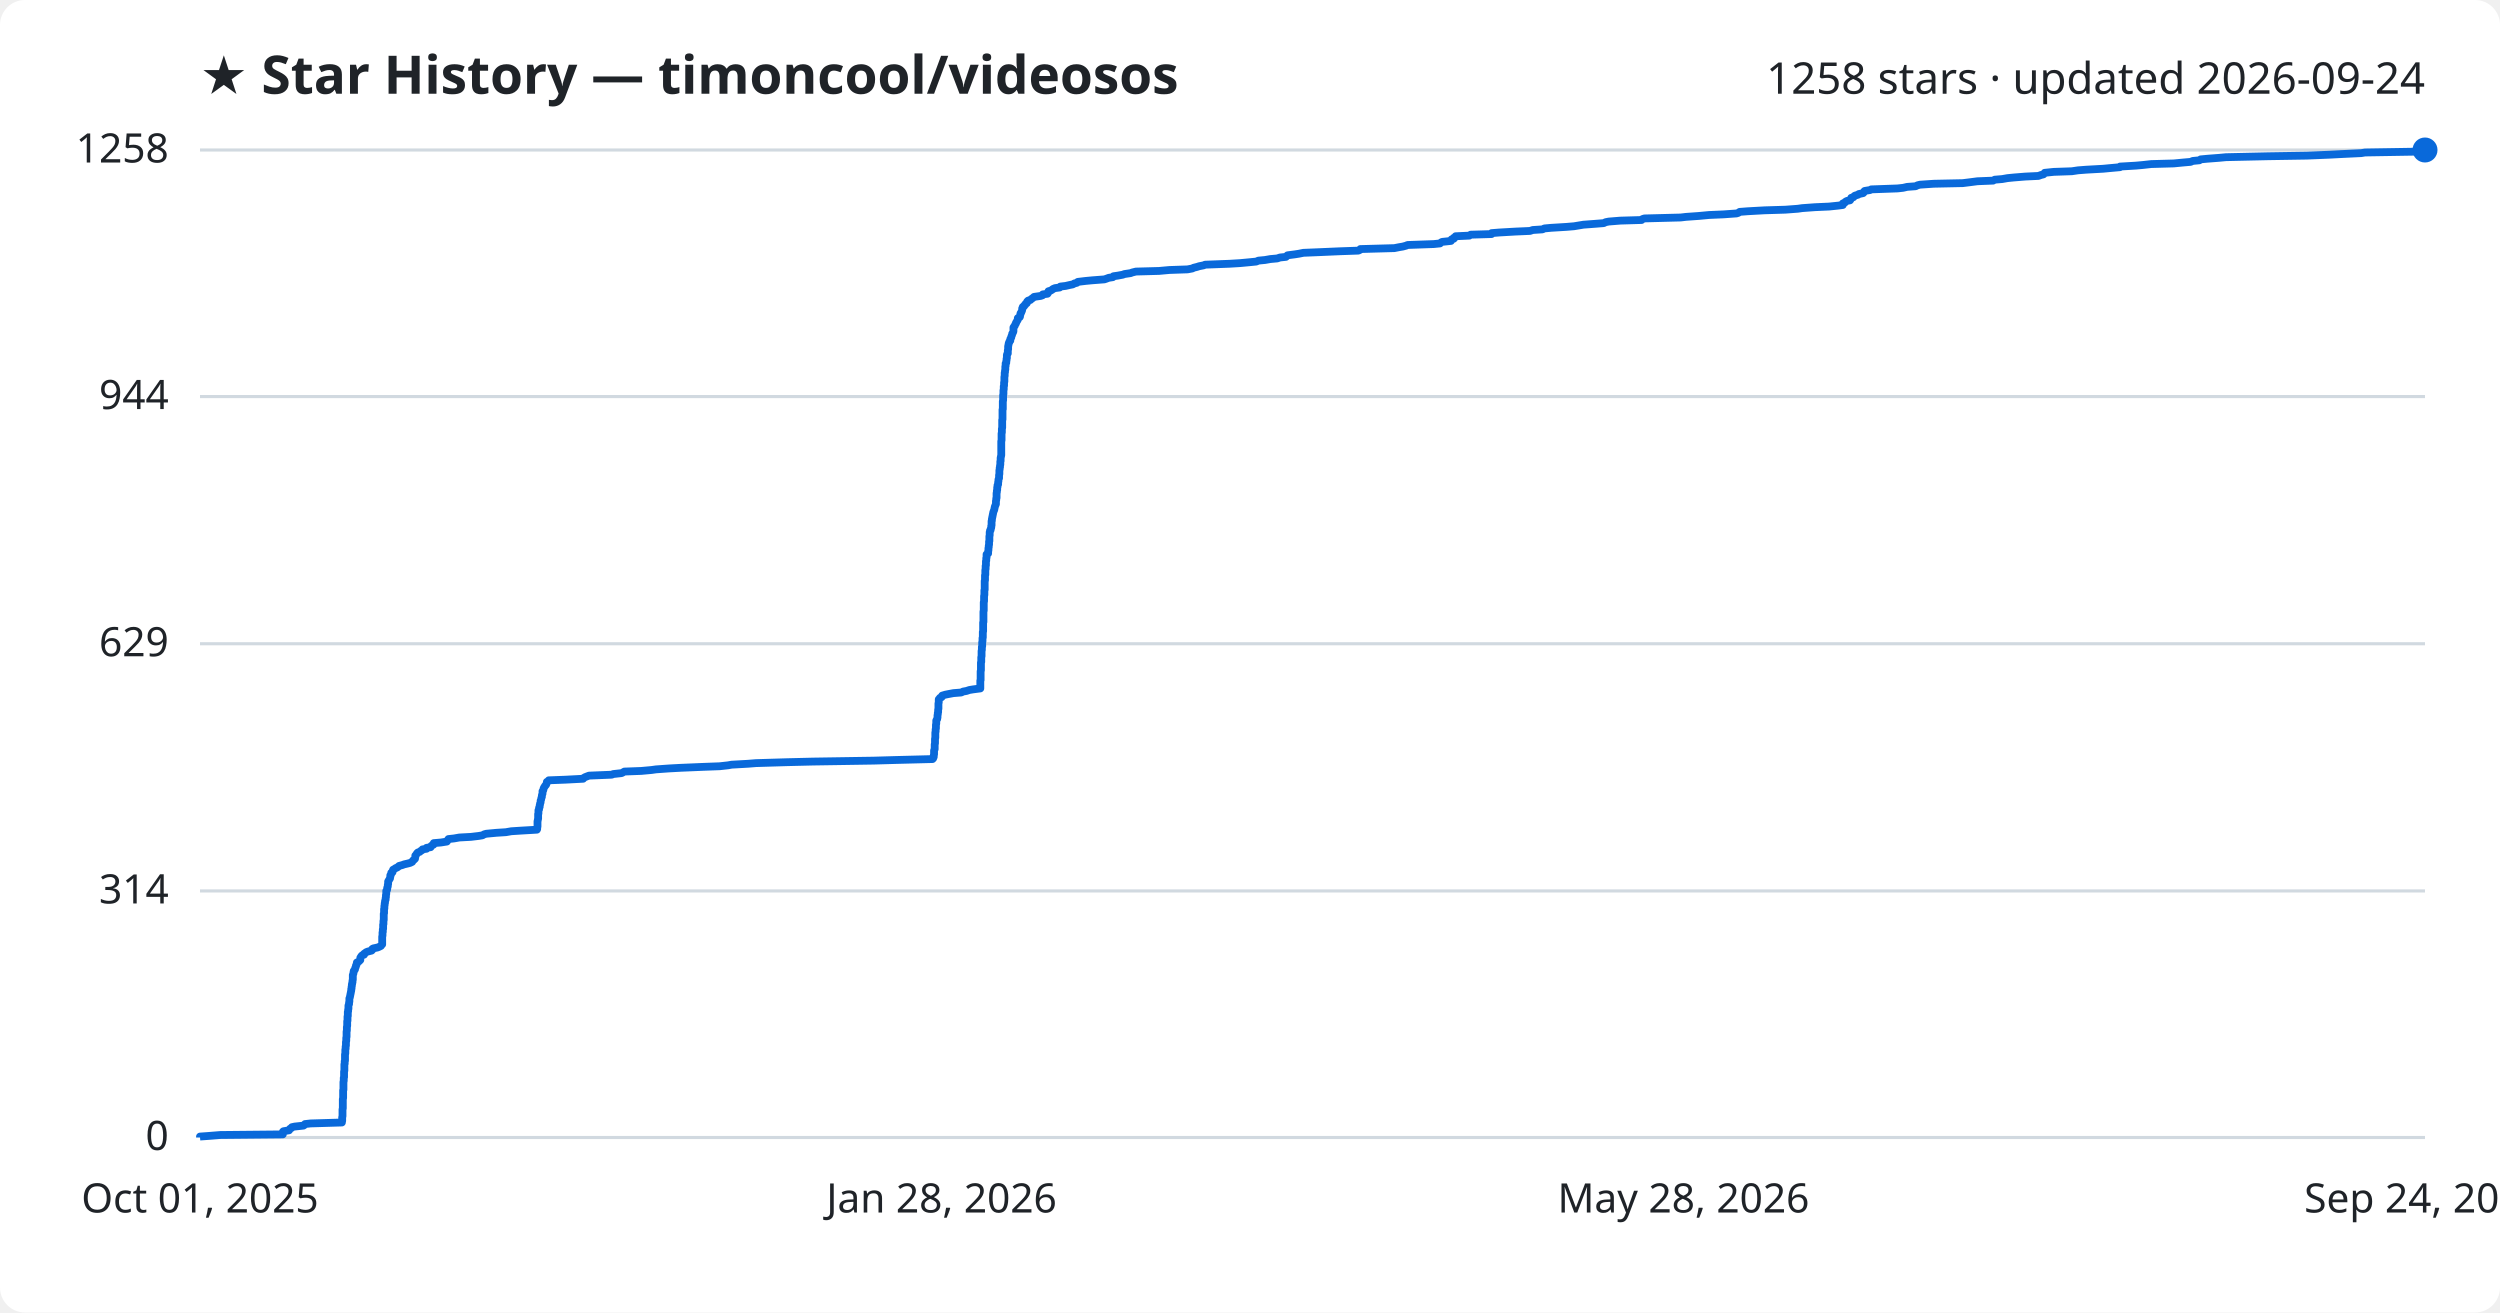
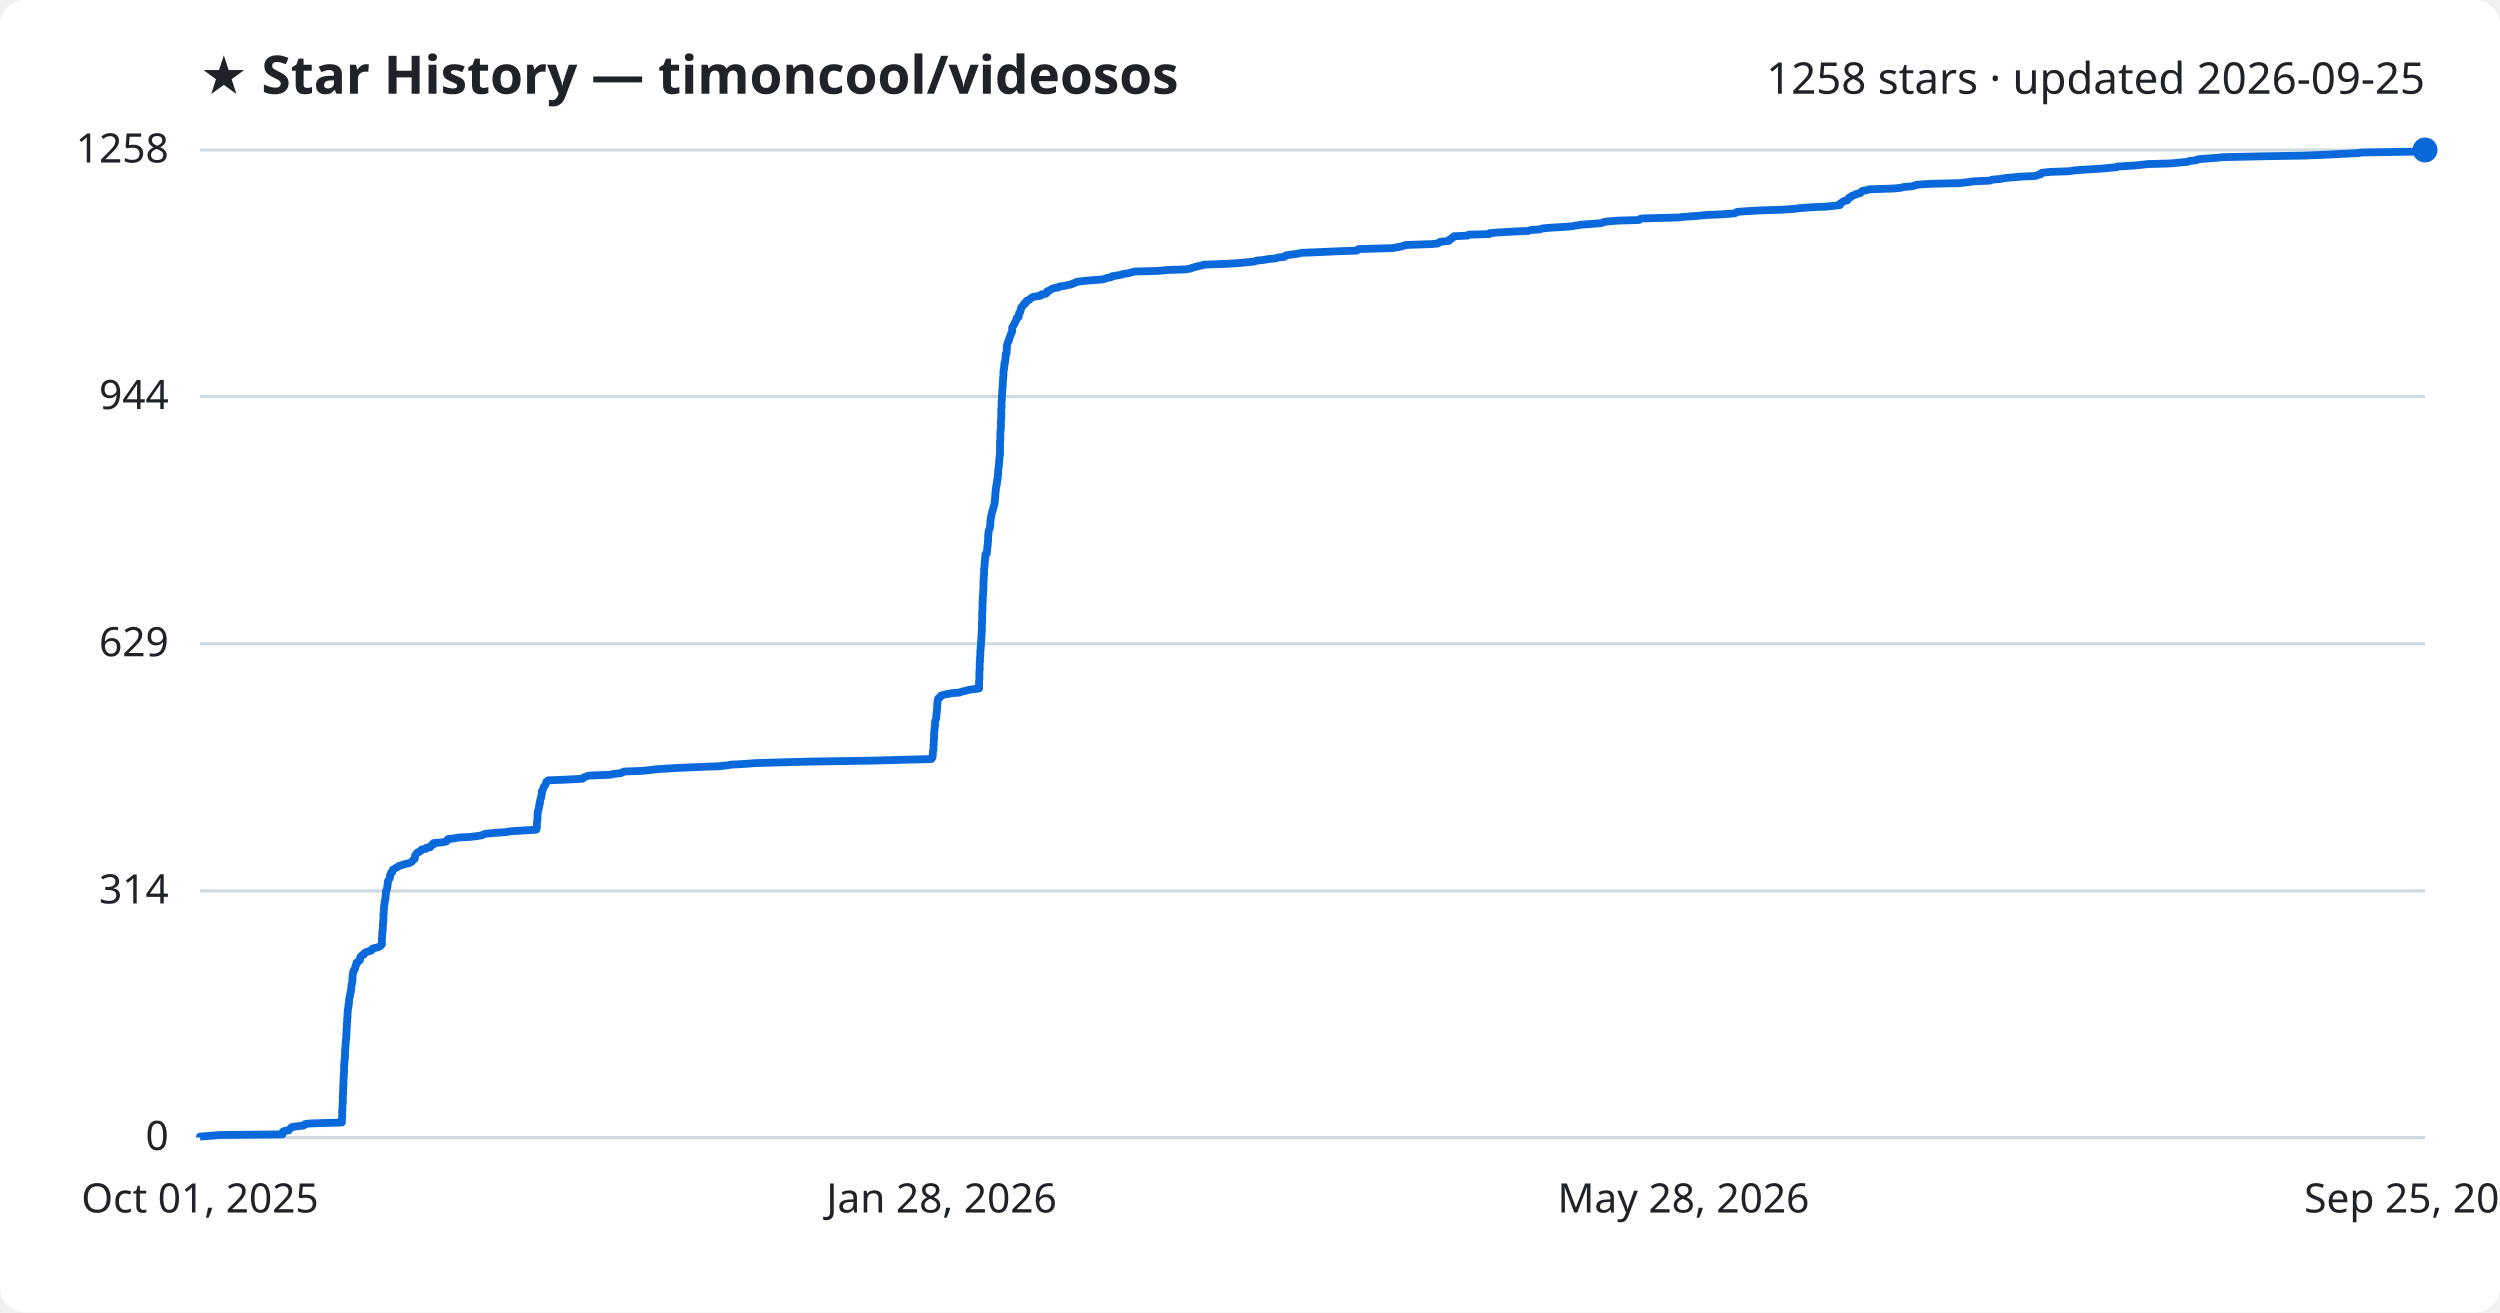
<svg xmlns="http://www.w3.org/2000/svg" viewBox="0 0 800 420" font-family="Segoe UI, sans-serif">
  <rect width="800" height="420" fill="#ffffff" rx="8" />
  <text x="64" y="30" fill="#1f2328" font-size="17" font-weight="700">★ Star History — timoncool/videosos</text>
-   <text x="776" y="30" fill="#1f2328" font-size="14" text-anchor="end">1258 stars · updated 2026-09-24</text>
+   <text x="776" y="30" fill="#1f2328" font-size="14" text-anchor="end">1258 stars · updated 2026-09-25</text>
  <line x1="64" y1="364.0" x2="776" y2="364.0" stroke="#d1d9e0" stroke-width="1" />
  <text x="54" y="368.0" fill="#1f2328" font-size="13" text-anchor="end">0</text>
  <line x1="64" y1="285.1" x2="776" y2="285.1" stroke="#d1d9e0" stroke-width="1" />
  <text x="54" y="289.1" fill="#1f2328" font-size="13" text-anchor="end">314</text>
  <line x1="64" y1="206.0" x2="776" y2="206.0" stroke="#d1d9e0" stroke-width="1" />
  <text x="54" y="210.0" fill="#1f2328" font-size="13" text-anchor="end">629</text>
  <line x1="64" y1="126.9" x2="776" y2="126.9" stroke="#d1d9e0" stroke-width="1" />
  <text x="54" y="130.9" fill="#1f2328" font-size="13" text-anchor="end">944</text>
  <line x1="64" y1="48.0" x2="776" y2="48.0" stroke="#d1d9e0" stroke-width="1" />
  <text x="54" y="52.0" fill="#1f2328" font-size="13" text-anchor="end">1258</text>
-   <path d="M64.0,364.0 L64.0,363.7 L66.8,363.5 L70.5,363.2 L90.5,363.0 L90.5,362.7 L90.5,362.5 L90.5,362.2 L90.7,362.0 L92.5,361.7 L92.6,361.5 L92.8,361.2 L93.2,361.0 L93.4,360.7 L94.3,360.5 L97.1,360.2 L97.4,360.0 L97.6,359.7 L99.4,359.5 L109.4,359.2 L109.4,359.0 L109.5,358.7 L109.5,358.5 L109.5,358.2 L109.5,358.0 L109.5,357.7 L109.5,357.5 L109.6,357.2 L109.6,357.0 L109.6,356.7 L109.6,356.5 L109.6,356.2 L109.6,356.0 L109.6,355.7 L109.6,355.5 L109.6,355.2 L109.6,355.0 L109.7,354.7 L109.7,354.5 L109.7,354.2 L109.7,354.0 L109.7,353.7 L109.7,353.4 L109.7,353.2 L109.7,352.9 L109.7,352.7 L109.7,352.4 L109.7,352.2 L109.7,351.9 L109.7,351.7 L109.8,351.4 L109.8,351.2 L109.8,350.9 L109.8,350.7 L109.8,350.4 L109.8,350.2 L109.8,349.9 L109.8,349.7 L109.8,349.4 L109.8,349.2 L109.8,348.9 L109.9,348.7 L109.9,348.4 L109.9,348.2 L109.9,347.9 L109.9,347.7 L109.9,347.4 L109.9,347.2 L109.9,346.9 L109.9,346.7 L109.9,346.4 L109.9,346.2 L110.0,345.9 L110.0,345.7 L110.0,345.4 L110.0,345.2 L110.0,344.9 L110.1,344.7 L110.1,344.4 L110.1,344.2 L110.1,343.9 L110.1,343.7 L110.1,343.4 L110.1,343.2 L110.1,342.9 L110.2,342.6 L110.2,342.4 L110.2,342.1 L110.2,341.9 L110.2,341.6 L110.2,341.4 L110.2,341.1 L110.2,340.9 L110.2,340.6 L110.3,340.4 L110.3,340.1 L110.3,339.9 L110.3,339.6 L110.4,339.4 L110.4,339.1 L110.4,338.9 L110.4,338.6 L110.4,338.4 L110.4,338.1 L110.4,337.9 L110.4,337.6 L110.4,337.4 L110.5,337.1 L110.5,336.9 L110.5,336.6 L110.5,336.4 L110.5,336.1 L110.5,335.9 L110.6,335.6 L110.6,335.4 L110.6,335.1 L110.6,334.9 L110.7,334.6 L110.7,334.4 L110.7,334.1 L110.7,333.9 L110.7,333.6 L110.7,333.4 L110.8,333.1 L110.8,332.9 L110.8,332.6 L110.8,332.3 L110.8,332.1 L110.9,331.8 L110.9,331.6 L110.9,331.3 L110.9,331.1 L110.9,330.8 L110.9,330.6 L110.9,330.3 L110.9,330.1 L111.0,329.8 L111.0,329.6 L111.0,329.3 L111.0,329.1 L111.0,328.8 L111.0,328.6 L111.1,328.3 L111.1,328.1 L111.1,327.8 L111.1,327.6 L111.1,327.3 L111.1,327.1 L111.1,326.8 L111.2,326.6 L111.2,326.3 L111.2,326.1 L111.2,325.8 L111.2,325.6 L111.2,325.3 L111.3,325.1 L111.3,324.8 L111.3,324.6 L111.3,324.3 L111.3,324.1 L111.3,323.8 L111.4,323.6 L111.4,323.3 L111.4,323.1 L111.5,322.8 L111.5,322.6 L111.5,322.3 L111.5,322.1 L111.5,321.8 L111.6,321.5 L111.7,321.3 L111.7,321.0 L111.7,320.8 L111.8,320.5 L111.8,320.3 L111.8,320.0 L111.8,319.8 L111.8,319.5 L111.9,319.3 L112.0,319.0 L112.0,318.8 L112.1,318.5 L112.1,318.3 L112.2,318.0 L112.2,317.8 L112.3,317.5 L112.3,317.3 L112.4,317.0 L112.4,316.8 L112.4,316.5 L112.5,316.3 L112.5,316.0 L112.5,315.8 L112.6,315.5 L112.6,315.3 L112.6,315.0 L112.7,314.8 L112.7,314.5 L112.8,314.3 L112.8,314.0 L112.8,313.8 L112.9,313.5 L112.9,313.3 L112.9,313.0 L112.9,312.8 L112.9,312.5 L112.9,312.3 L112.9,312.0 L113.0,311.8 L113.1,311.5 L113.1,311.2 L113.2,311.0 L113.2,310.7 L113.4,310.5 L113.6,310.2 L113.6,310.0 L113.7,309.7 L113.8,309.5 L113.9,309.2 L113.9,309.0 L114.1,308.7 L114.1,308.5 L114.2,308.2 L114.2,308.0 L114.8,307.7 L115.0,307.5 L115.3,307.2 L115.3,307.0 L115.3,306.7 L115.3,306.5 L115.5,306.2 L115.6,306.0 L115.9,305.7 L116.5,305.5 L116.5,305.2 L116.8,305.0 L117.2,304.7 L117.7,304.5 L118.9,304.2 L119.1,304.0 L119.1,303.7 L119.4,303.5 L120.8,303.2 L121.3,303.0 L121.9,302.7 L122.0,302.5 L122.3,302.2 L122.3,302.0 L122.3,301.7 L122.3,301.5 L122.3,301.2 L122.3,301.0 L122.3,300.7 L122.3,300.4 L122.3,300.2 L122.3,299.9 L122.3,299.7 L122.4,299.4 L122.4,299.2 L122.4,298.9 L122.4,298.7 L122.4,298.4 L122.5,298.2 L122.5,297.9 L122.5,297.7 L122.5,297.4 L122.6,297.2 L122.6,296.9 L122.6,296.7 L122.6,296.4 L122.6,296.2 L122.6,295.9 L122.7,295.7 L122.7,295.4 L122.7,295.2 L122.7,294.9 L122.7,294.7 L122.8,294.4 L122.8,294.2 L122.8,293.9 L122.8,293.7 L122.8,293.4 L122.8,293.2 L122.8,292.9 L122.8,292.7 L122.8,292.4 L122.9,292.2 L122.9,291.9 L122.9,291.7 L122.9,291.4 L122.9,291.2 L122.9,290.9 L123.0,290.7 L123.0,290.4 L123.0,290.1 L123.0,289.9 L123.1,289.6 L123.1,289.4 L123.1,289.1 L123.2,288.9 L123.2,288.6 L123.2,288.4 L123.3,288.1 L123.4,287.9 L123.4,287.6 L123.4,287.4 L123.5,287.1 L123.5,286.9 L123.5,286.6 L123.5,286.4 L123.6,286.1 L123.6,285.9 L123.6,285.6 L123.6,285.4 L123.6,285.1 L123.8,284.9 L123.9,284.6 L123.9,284.4 L123.9,284.1 L124.0,283.9 L124.1,283.6 L124.1,283.4 L124.1,283.1 L124.2,282.9 L124.2,282.6 L124.2,282.4 L124.2,282.1 L124.3,281.9 L124.5,281.6 L124.6,281.4 L124.8,281.1 L124.8,280.9 L124.9,280.6 L124.9,280.4 L124.9,280.1 L125.1,279.9 L125.2,279.6 L125.2,279.3 L125.6,279.1 L125.6,278.8 L125.7,278.6 L125.8,278.3 L126.2,278.1 L126.6,277.8 L127.1,277.6 L127.5,277.3 L127.7,277.1 L128.8,276.8 L129.3,276.6 L130.6,276.3 L131.3,276.1 L131.9,275.8 L132.0,275.6 L132.2,275.3 L132.5,275.1 L132.8,274.8 L132.8,274.6 L132.9,274.3 L132.9,274.1 L132.9,273.8 L133.1,273.6 L133.3,273.3 L133.4,273.1 L133.7,272.8 L134.3,272.6 L134.6,272.3 L135.0,272.1 L135.2,271.8 L136.5,271.6 L136.5,271.3 L137.8,271.1 L137.9,270.8 L138.1,270.6 L138.7,270.3 L138.8,270.1 L138.8,269.8 L141.1,269.6 L143.0,269.3 L143.2,269.0 L143.3,268.8 L143.5,268.5 L145.3,268.3 L147.0,268.0 L150.7,267.8 L153.2,267.5 L154.4,267.3 L154.9,267.0 L155.6,266.8 L158.8,266.5 L161.9,266.3 L163.6,266.0 L166.7,265.8 L171.8,265.5 L171.9,265.3 L171.9,265.0 L171.9,264.8 L172.0,264.5 L172.0,264.3 L172.0,264.0 L172.0,263.8 L172.0,263.5 L172.0,263.3 L172.0,263.0 L172.0,262.8 L172.1,262.5 L172.1,262.3 L172.2,262.0 L172.2,261.8 L172.2,261.5 L172.2,261.3 L172.2,261.0 L172.2,260.8 L172.2,260.5 L172.3,260.3 L172.3,260.0 L172.3,259.8 L172.3,259.5 L172.3,259.3 L172.5,259.0 L172.5,258.8 L172.5,258.5 L172.7,258.2 L172.7,258.0 L172.7,257.7 L172.8,257.5 L172.8,257.2 L172.9,257.0 L173.0,256.7 L173.0,256.5 L173.0,256.2 L173.1,256.0 L173.2,255.7 L173.2,255.5 L173.3,255.2 L173.4,255.0 L173.4,254.7 L173.4,254.5 L173.5,254.2 L173.6,254.0 L173.6,253.7 L173.6,253.5 L173.6,253.2 L173.8,253.0 L173.9,252.7 L173.9,252.5 L174.0,252.2 L174.1,252.0 L174.3,251.7 L174.4,251.5 L174.7,251.2 L174.8,251.0 L174.9,250.7 L175.0,250.5 L175.0,250.2 L175.4,250.0 L175.6,249.7 L180.9,249.5 L186.6,249.2 L186.7,249.0 L187.2,248.7 L187.7,248.5 L188.5,248.2 L195.8,247.9 L196.2,247.7 L198.9,247.4 L199.3,247.2 L199.8,246.9 L205.2,246.7 L208.5,246.4 L209.9,246.2 L214.1,245.9 L217.8,245.7 L224.9,245.4 L230.3,245.2 L233.0,244.9 L234.1,244.7 L239.4,244.4 L241.9,244.2 L251.9,243.9 L260.2,243.7 L279.6,243.4 L286.6,243.2 L298.4,242.9 L298.6,242.7 L298.7,242.4 L298.8,242.2 L298.8,241.9 L298.8,241.7 L298.9,241.4 L298.9,241.2 L298.9,240.9 L298.9,240.7 L298.9,240.4 L298.9,240.2 L299.0,239.9 L299.1,239.7 L299.1,239.4 L299.1,239.2 L299.1,238.9 L299.1,238.7 L299.1,238.4 L299.1,238.2 L299.2,237.9 L299.2,237.7 L299.2,237.4 L299.2,237.1 L299.2,236.9 L299.2,236.6 L299.2,236.4 L299.3,236.1 L299.3,235.9 L299.3,235.6 L299.3,235.4 L299.3,235.1 L299.3,234.9 L299.3,234.6 L299.3,234.4 L299.4,234.1 L299.4,233.9 L299.4,233.6 L299.4,233.4 L299.5,233.1 L299.5,232.9 L299.5,232.6 L299.5,232.4 L299.5,232.1 L299.5,231.9 L299.6,231.6 L299.6,231.4 L299.6,231.1 L299.6,230.9 L299.6,230.6 L299.7,230.4 L299.9,230.1 L299.9,229.9 L300.0,229.6 L300.0,229.4 L300.0,229.1 L300.0,228.9 L300.1,228.6 L300.1,228.4 L300.1,228.1 L300.2,227.9 L300.2,227.6 L300.2,227.4 L300.2,227.1 L300.3,226.8 L300.3,226.6 L300.3,226.3 L300.3,226.1 L300.3,225.8 L300.3,225.6 L300.3,225.3 L300.3,225.1 L300.4,224.8 L300.4,224.6 L300.4,224.3 L300.4,224.1 L300.4,223.8 L300.6,223.6 L300.8,223.3 L301.3,223.1 L301.4,222.8 L301.5,222.6 L302.5,222.3 L303.5,222.1 L305.1,221.8 L307.6,221.6 L308.2,221.3 L309.3,221.1 L310.2,220.8 L311.4,220.6 L313.7,220.3 L313.7,220.1 L313.7,219.8 L313.7,219.6 L313.7,219.3 L313.7,219.1 L313.7,218.8 L313.7,218.6 L313.7,218.3 L313.7,218.1 L313.7,217.8 L313.8,217.6 L313.8,217.3 L313.8,217.1 L313.8,216.8 L313.8,216.6 L313.8,216.3 L313.8,216.0 L313.8,215.8 L313.8,215.5 L313.8,215.3 L313.8,215.0 L313.8,214.8 L313.9,214.5 L313.9,214.3 L313.9,214.0 L313.9,213.8 L313.9,213.5 L313.9,213.3 L313.9,213.0 L313.9,212.8 L313.9,212.5 L313.9,212.3 L313.9,212.0 L314.0,211.8 L314.0,211.5 L314.0,211.3 L314.0,211.0 L314.0,210.8 L314.0,210.5 L314.0,210.3 L314.1,210.0 L314.1,209.8 L314.1,209.5 L314.1,209.3 L314.1,209.0 L314.1,208.8 L314.1,208.5 L314.1,208.3 L314.2,208.0 L314.2,207.8 L314.2,207.5 L314.2,207.3 L314.2,207.0 L314.3,206.8 L314.3,206.5 L314.3,206.3 L314.3,206.0 L314.3,205.7 L314.3,205.5 L314.4,205.2 L314.4,205.0 L314.4,204.7 L314.4,204.5 L314.4,204.2 L314.5,204.0 L314.5,203.7 L314.5,203.5 L314.5,203.2 L314.5,203.0 L314.5,202.7 L314.5,202.5 L314.5,202.2 L314.6,202.0 L314.6,201.7 L314.6,201.5 L314.6,201.2 L314.6,201.0 L314.6,200.7 L314.6,200.5 L314.6,200.2 L314.6,200.0 L314.6,199.7 L314.6,199.5 L314.6,199.2 L314.7,199.0 L314.7,198.7 L314.7,198.5 L314.7,198.2 L314.7,198.0 L314.7,197.7 L314.7,197.5 L314.7,197.2 L314.7,197.0 L314.7,196.7 L314.7,196.5 L314.7,196.2 L314.7,196.0 L314.7,195.7 L314.8,195.4 L314.8,195.2 L314.8,194.9 L314.8,194.7 L314.8,194.4 L314.8,194.2 L314.8,193.9 L314.8,193.7 L314.8,193.4 L314.8,193.2 L314.8,192.9 L314.8,192.7 L314.9,192.4 L314.9,192.2 L314.9,191.9 L314.9,191.7 L314.9,191.4 L314.9,191.2 L314.9,190.9 L314.9,190.7 L315.0,190.4 L315.0,190.2 L315.0,189.9 L315.0,189.7 L315.0,189.4 L315.0,189.2 L315.0,188.9 L315.1,188.7 L315.1,188.4 L315.1,188.2 L315.1,187.9 L315.1,187.7 L315.1,187.4 L315.1,187.2 L315.1,186.9 L315.1,186.7 L315.1,186.4 L315.1,186.2 L315.1,185.9 L315.2,185.7 L315.2,185.4 L315.2,185.2 L315.2,184.9 L315.2,184.6 L315.2,184.4 L315.2,184.1 L315.3,183.9 L315.3,183.6 L315.3,183.4 L315.3,183.1 L315.3,182.9 L315.3,182.6 L315.3,182.4 L315.4,182.1 L315.4,181.9 L315.4,181.6 L315.4,181.4 L315.4,181.1 L315.5,180.9 L315.5,180.6 L315.5,180.4 L315.5,180.1 L315.5,179.9 L315.5,179.6 L315.6,179.4 L315.6,179.1 L315.6,178.9 L315.6,178.6 L315.7,178.4 L315.7,178.1 L315.7,177.9 L315.7,177.6 L315.7,177.4 L316.2,177.1 L316.2,176.9 L316.2,176.6 L316.2,176.4 L316.3,176.1 L316.3,175.9 L316.3,175.6 L316.3,175.4 L316.4,175.1 L316.4,174.9 L316.4,174.6 L316.5,174.3 L316.5,174.1 L316.5,173.8 L316.5,173.6 L316.5,173.3 L316.6,173.1 L316.6,172.8 L316.6,172.6 L316.6,172.3 L316.6,172.1 L316.6,171.8 L316.6,171.6 L316.7,171.3 L316.7,171.1 L316.7,170.8 L316.7,170.6 L316.7,170.3 L316.8,170.1 L316.8,169.8 L317.0,169.6 L317.0,169.3 L317.1,169.1 L317.2,168.8 L317.2,168.6 L317.2,168.3 L317.3,168.1 L317.3,167.8 L317.3,167.6 L317.3,167.3 L317.3,167.1 L317.3,166.8 L317.4,166.6 L317.4,166.3 L317.4,166.1 L317.5,165.8 L317.5,165.6 L317.6,165.3 L317.6,165.1 L317.7,164.8 L317.7,164.6 L317.8,164.3 L317.8,164.1 L317.9,163.8 L318.0,163.5 L318.1,163.3 L318.2,163.0 L318.2,162.8 L318.3,162.5 L318.3,162.3 L318.4,162.0 L318.5,161.8 L318.6,161.5 L318.7,161.3 L318.7,161.0 L318.7,160.8 L318.7,160.5 L318.7,160.3 L318.8,160.0 L318.8,159.8 L318.8,159.5 L318.9,159.3 L318.9,159.0 L318.9,158.8 L318.9,158.5 L318.9,158.3 L318.9,158.0 L318.9,157.8 L319.0,157.5 L319.0,157.3 L319.0,157.0 L319.1,156.8 L319.1,156.5 L319.1,156.3 L319.1,156.0 L319.2,155.8 L319.2,155.5 L319.2,155.3 L319.4,155.0 L319.4,154.8 L319.4,154.5 L319.4,154.3 L319.5,154.0 L319.5,153.8 L319.5,153.5 L319.6,153.2 L319.7,153.0 L319.7,152.7 L319.7,152.5 L319.7,152.2 L319.7,152.0 L319.8,151.7 L319.8,151.5 L319.8,151.2 L319.8,151.0 L319.8,150.7 L319.8,150.5 L319.9,150.2 L319.9,150.0 L319.9,149.7 L320.0,149.5 L320.0,149.2 L320.0,149.0 L320.1,148.7 L320.1,148.5 L320.1,148.2 L320.1,148.0 L320.1,147.7 L320.2,147.5 L320.2,147.2 L320.2,147.0 L320.2,146.7 L320.2,146.5 L320.3,146.2 L320.3,146.0 L320.4,145.7 L320.4,145.5 L320.4,145.2 L320.4,145.0 L320.4,144.7 L320.4,144.5 L320.4,144.2 L320.4,144.0 L320.4,143.7 L320.4,143.5 L320.4,143.2 L320.4,143.0 L320.4,142.7 L320.4,142.4 L320.4,142.2 L320.4,141.9 L320.4,141.7 L320.4,141.4 L320.4,141.2 L320.5,140.9 L320.5,140.7 L320.5,140.4 L320.5,140.2 L320.5,139.9 L320.5,139.7 L320.5,139.4 L320.5,139.2 L320.5,138.9 L320.5,138.7 L320.6,138.4 L320.6,138.2 L320.6,137.9 L320.6,137.7 L320.6,137.4 L320.6,137.2 L320.7,136.9 L320.7,136.7 L320.7,136.4 L320.7,136.2 L320.7,135.9 L320.7,135.7 L320.7,135.4 L320.7,135.2 L320.7,134.9 L320.7,134.7 L320.7,134.4 L320.8,134.2 L320.8,133.9 L320.8,133.7 L320.8,133.4 L320.8,133.2 L320.8,132.9 L320.8,132.7 L320.8,132.4 L320.8,132.1 L320.8,131.9 L320.8,131.6 L320.8,131.4 L320.8,131.1 L320.9,130.9 L320.9,130.6 L320.9,130.4 L320.9,130.1 L320.9,129.9 L320.9,129.6 L320.9,129.4 L320.9,129.1 L320.9,128.9 L320.9,128.6 L320.9,128.4 L321.0,128.1 L321.0,127.9 L321.0,127.6 L321.0,127.4 L321.0,127.1 L321.0,126.9 L321.0,126.6 L321.0,126.4 L321.1,126.1 L321.1,125.9 L321.1,125.6 L321.1,125.4 L321.1,125.1 L321.1,124.9 L321.2,124.6 L321.2,124.4 L321.2,124.1 L321.2,123.9 L321.2,123.6 L321.3,123.4 L321.3,123.1 L321.3,122.9 L321.3,122.6 L321.3,122.4 L321.4,122.1 L321.4,121.9 L321.4,121.6 L321.4,121.3 L321.4,121.1 L321.4,120.8 L321.4,120.6 L321.5,120.3 L321.5,120.1 L321.5,119.8 L321.5,119.6 L321.5,119.3 L321.6,119.1 L321.6,118.8 L321.6,118.6 L321.7,118.3 L321.7,118.1 L321.7,117.8 L321.7,117.6 L321.7,117.3 L321.8,117.1 L321.8,116.8 L321.8,116.6 L321.8,116.3 L322.0,116.1 L322.0,115.8 L322.0,115.6 L322.1,115.3 L322.1,115.1 L322.1,114.8 L322.2,114.6 L322.2,114.3 L322.2,114.1 L322.2,113.8 L322.2,113.6 L322.3,113.3 L322.5,113.1 L322.5,112.8 L322.5,112.6 L322.5,112.3 L322.5,112.1 L322.6,111.8 L322.6,111.6 L322.6,111.3 L322.6,111.0 L322.6,110.8 L322.7,110.5 L322.7,110.3 L322.8,110.0 L322.8,109.8 L323.0,109.5 L323.0,109.3 L323.3,109.0 L323.3,108.8 L323.3,108.5 L323.4,108.3 L323.6,108.0 L323.6,107.8 L323.7,107.5 L323.8,107.3 L323.9,107.0 L323.9,106.8 L324.1,106.5 L324.2,106.3 L324.3,106.0 L324.3,105.8 L324.3,105.5 L324.3,105.3 L324.3,105.0 L324.3,104.8 L324.5,104.5 L324.7,104.3 L324.8,104.0 L324.9,103.8 L325.1,103.5 L325.1,103.3 L325.3,103.0 L325.4,102.8 L325.6,102.5 L325.7,102.3 L325.7,102.0 L325.7,101.8 L326.3,101.5 L326.4,101.3 L326.4,101.0 L326.5,100.8 L326.5,100.5 L326.6,100.2 L326.8,100.0 L326.9,99.7 L327.0,99.5 L327.1,99.2 L327.1,99.0 L327.1,98.7 L327.3,98.5 L327.3,98.2 L327.7,98.0 L327.8,97.7 L328.1,97.5 L328.2,97.2 L328.6,97.0 L328.7,96.7 L328.7,96.5 L329.0,96.2 L329.7,96.0 L330.0,95.7 L330.3,95.5 L330.7,95.2 L330.9,95.0 L333.0,94.7 L333.6,94.5 L333.7,94.2 L335.2,94.0 L335.4,93.7 L335.5,93.5 L335.5,93.2 L336.2,93.0 L336.7,92.7 L336.9,92.5 L337.6,92.2 L339.1,92.0 L339.3,91.7 L341.0,91.5 L342.3,91.2 L343.3,91.0 L343.8,90.7 L344.6,90.5 L344.9,90.2 L347.4,89.9 L349.5,89.7 L353.4,89.4 L354.0,89.2 L354.8,88.9 L356.1,88.7 L356.3,88.4 L357.7,88.2 L359.3,87.9 L359.8,87.7 L361.8,87.4 L362.3,87.2 L363.5,86.9 L370.9,86.7 L374.2,86.4 L380.0,86.2 L381.6,85.9 L381.9,85.7 L383.1,85.4 L383.7,85.2 L385.2,84.9 L385.6,84.7 L393.5,84.4 L396.8,84.2 L400.0,83.9 L402.0,83.7 L402.7,83.4 L404.8,83.2 L406.5,82.9 L408.7,82.7 L409.6,82.4 L411.5,82.2 L411.8,81.9 L412.0,81.7 L414.3,81.4 L415.6,81.2 L417.1,80.9 L422.0,80.7 L428.9,80.4 L434.7,80.2 L435.3,79.9 L435.3,79.7 L446.2,79.4 L447.7,79.1 L448.9,78.9 L450.0,78.6 L450.4,78.4 L458.8,78.1 L460.8,77.9 L461.1,77.6 L461.5,77.4 L464.3,77.1 L464.4,76.9 L464.5,76.6 L465.2,76.4 L465.2,76.1 L465.7,75.9 L465.8,75.6 L470.2,75.4 L470.6,75.1 L477.3,74.9 L477.3,74.6 L479.8,74.4 L485.0,74.1 L489.6,73.9 L490.5,73.6 L493.6,73.4 L494.2,73.1 L496.4,72.9 L501.3,72.6 L503.7,72.4 L505.5,72.1 L506.7,71.9 L510.7,71.6 L513.2,71.4 L513.8,71.1 L514.8,70.9 L518.5,70.6 L525.3,70.4 L525.6,70.1 L526.2,69.9 L537.8,69.6 L539.5,69.4 L543.7,69.1 L546.9,68.8 L551.5,68.6 L555.7,68.3 L556.3,68.1 L556.7,67.8 L559.3,67.6 L564.7,67.3 L571.3,67.1 L575.3,66.8 L576.7,66.6 L580.8,66.3 L585.3,66.1 L588.2,65.8 L589.7,65.6 L589.7,65.3 L589.7,65.1 L590.4,64.8 L590.5,64.6 L591.0,64.3 L592.0,64.1 L592.2,63.8 L592.3,63.6 L592.4,63.3 L593.1,63.1 L593.3,62.8 L593.6,62.6 L594.6,62.3 L594.8,62.1 L596.2,61.8 L596.4,61.6 L596.5,61.3 L596.7,61.1 L598.5,60.8 L598.8,60.6 L607.2,60.3 L609.0,60.1 L610.3,59.8 L613.0,59.6 L613.6,59.3 L614.4,59.1 L618.8,58.8 L628.1,58.6 L630.5,58.3 L632.8,58.0 L637.8,57.8 L638.3,57.5 L640.7,57.3 L642.4,57.0 L644.4,56.8 L648.1,56.5 L652.3,56.3 L653.1,56.0 L653.9,55.8 L654.2,55.5 L654.3,55.3 L657.2,55.0 L663.0,54.8 L665.0,54.5 L667.6,54.3 L673.0,54.0 L675.1,53.8 L678.4,53.5 L678.4,53.3 L683.5,53.0 L685.7,52.8 L688.4,52.5 L695.6,52.3 L698.7,52.0 L701.0,51.8 L701.7,51.5 L703.8,51.3 L704.2,51.0 L706.3,50.8 L710.2,50.5 L712.3,50.3 L725.7,50.0 L738.2,49.8 L745.5,49.5 L749.3,49.3 L755.6,49.0 L756.8,48.8 L775.0,48.5 L775.6,48.3 L776.0,48.0 L776.0,48.0" fill="none" stroke="#0969da" stroke-width="2.5" stroke-linejoin="round" />
+   <path d="M64.0,364.0 L64.0,363.7 L66.8,363.5 L70.4,363.2 L90.4,363.0 L90.5,362.7 L90.5,362.5 L90.5,362.2 L90.7,362.0 L92.4,361.7 L92.5,361.5 L92.8,361.2 L93.1,361.0 L93.3,360.7 L94.3,360.5 L97.0,360.2 L97.4,360.0 L97.6,359.7 L99.3,359.5 L109.4,359.2 L109.4,359.0 L109.4,358.7 L109.4,358.5 L109.4,358.2 L109.4,358.0 L109.4,357.7 L109.5,357.5 L109.5,357.2 L109.5,357.0 L109.5,356.7 L109.5,356.5 L109.5,356.2 L109.5,356.0 L109.5,355.7 L109.5,355.5 L109.5,355.2 L109.6,355.0 L109.6,354.7 L109.6,354.5 L109.6,354.2 L109.6,354.0 L109.6,353.7 L109.6,353.4 L109.6,353.2 L109.7,352.9 L109.7,352.7 L109.7,352.4 L109.7,352.2 L109.7,351.9 L109.7,351.7 L109.7,351.4 L109.7,351.2 L109.7,350.9 L109.7,350.7 L109.7,350.4 L109.7,350.2 L109.8,349.9 L109.8,349.7 L109.8,349.4 L109.8,349.2 L109.8,348.9 L109.8,348.7 L109.8,348.4 L109.8,348.2 L109.8,347.9 L109.8,347.7 L109.9,347.4 L109.9,347.2 L109.9,346.9 L109.9,346.7 L109.9,346.4 L109.9,346.2 L109.9,345.9 L109.9,345.7 L109.9,345.4 L109.9,345.2 L110.0,344.9 L110.0,344.7 L110.0,344.4 L110.0,344.2 L110.0,343.9 L110.0,343.7 L110.1,343.4 L110.1,343.2 L110.1,342.9 L110.1,342.6 L110.1,342.4 L110.1,342.1 L110.1,341.9 L110.1,341.6 L110.1,341.4 L110.1,341.1 L110.1,340.9 L110.2,340.6 L110.2,340.4 L110.2,340.1 L110.2,339.9 L110.2,339.6 L110.3,339.4 L110.3,339.1 L110.3,338.9 L110.3,338.6 L110.4,338.4 L110.4,338.1 L110.4,337.9 L110.4,337.6 L110.4,337.4 L110.4,337.1 L110.4,336.9 L110.4,336.6 L110.4,336.4 L110.4,336.1 L110.5,335.9 L110.5,335.6 L110.5,335.4 L110.5,335.1 L110.5,334.9 L110.6,334.6 L110.6,334.4 L110.6,334.1 L110.6,333.9 L110.6,333.6 L110.6,333.4 L110.7,333.1 L110.7,332.9 L110.7,332.6 L110.8,332.3 L110.8,332.1 L110.8,331.8 L110.8,331.6 L110.8,331.3 L110.8,331.1 L110.8,330.8 L110.9,330.6 L110.9,330.3 L110.9,330.1 L110.9,329.8 L110.9,329.6 L110.9,329.3 L110.9,329.1 L111.0,328.8 L111.0,328.6 L111.0,328.3 L111.0,328.1 L111.0,327.8 L111.0,327.6 L111.0,327.3 L111.1,327.1 L111.1,326.8 L111.1,326.6 L111.1,326.3 L111.1,326.1 L111.1,325.8 L111.2,325.6 L111.2,325.3 L111.2,325.1 L111.2,324.8 L111.2,324.6 L111.2,324.3 L111.2,324.1 L111.3,323.8 L111.3,323.6 L111.3,323.3 L111.3,323.1 L111.4,322.8 L111.4,322.6 L111.5,322.3 L111.5,322.1 L111.5,321.8 L111.5,321.5 L111.6,321.3 L111.7,321.0 L111.7,320.8 L111.7,320.5 L111.7,320.3 L111.7,320.0 L111.7,319.8 L111.8,319.5 L111.8,319.3 L111.9,319.0 L112.0,318.8 L112.0,318.5 L112.0,318.3 L112.1,318.0 L112.1,317.8 L112.2,317.5 L112.3,317.3 L112.3,317.0 L112.3,316.8 L112.4,316.5 L112.4,316.3 L112.4,316.0 L112.4,315.8 L112.5,315.5 L112.5,315.3 L112.5,315.0 L112.6,314.8 L112.7,314.5 L112.7,314.3 L112.7,314.0 L112.8,313.8 L112.8,313.5 L112.8,313.3 L112.8,313.0 L112.8,312.8 L112.8,312.5 L112.8,312.3 L112.9,312.0 L112.9,311.8 L113.0,311.5 L113.0,311.2 L113.1,311.0 L113.1,310.7 L113.3,310.5 L113.5,310.2 L113.6,310.0 L113.6,309.7 L113.7,309.5 L113.8,309.2 L113.8,309.0 L114.0,308.7 L114.0,308.5 L114.1,308.2 L114.1,308.0 L114.7,307.7 L114.9,307.5 L115.2,307.2 L115.2,307.0 L115.2,306.7 L115.2,306.5 L115.5,306.2 L115.5,306.0 L115.9,305.7 L116.4,305.5 L116.4,305.2 L116.7,305.0 L117.1,304.7 L117.7,304.5 L118.8,304.2 L119.0,304.0 L119.0,303.7 L119.3,303.5 L120.7,303.2 L121.2,303.0 L121.8,302.7 L121.9,302.5 L122.2,302.2 L122.2,302.0 L122.2,301.7 L122.2,301.5 L122.2,301.2 L122.2,301.0 L122.2,300.7 L122.2,300.4 L122.2,300.2 L122.3,299.9 L122.3,299.7 L122.3,299.4 L122.3,299.2 L122.3,298.9 L122.3,298.7 L122.3,298.4 L122.4,298.2 L122.4,297.9 L122.4,297.7 L122.5,297.4 L122.5,297.2 L122.5,296.9 L122.5,296.7 L122.5,296.4 L122.5,296.2 L122.5,295.9 L122.6,295.7 L122.6,295.4 L122.6,295.2 L122.6,294.9 L122.6,294.7 L122.7,294.4 L122.7,294.2 L122.7,293.9 L122.7,293.7 L122.7,293.4 L122.7,293.2 L122.7,292.9 L122.7,292.7 L122.7,292.4 L122.8,292.2 L122.8,291.9 L122.8,291.7 L122.8,291.4 L122.8,291.2 L122.8,290.9 L122.9,290.7 L122.9,290.4 L122.9,290.1 L122.9,289.9 L123.0,289.6 L123.0,289.4 L123.0,289.1 L123.1,288.9 L123.1,288.6 L123.1,288.4 L123.2,288.1 L123.3,287.9 L123.3,287.6 L123.3,287.4 L123.4,287.1 L123.4,286.9 L123.4,286.6 L123.4,286.4 L123.5,286.1 L123.5,285.9 L123.5,285.6 L123.5,285.4 L123.5,285.1 L123.7,284.9 L123.8,284.6 L123.8,284.4 L123.9,284.1 L123.9,283.9 L124.0,283.6 L124.0,283.4 L124.0,283.1 L124.1,282.9 L124.1,282.6 L124.1,282.4 L124.1,282.1 L124.2,281.9 L124.4,281.6 L124.5,281.4 L124.7,281.1 L124.7,280.9 L124.8,280.6 L124.8,280.4 L124.8,280.1 L125.0,279.9 L125.1,279.6 L125.1,279.3 L125.5,279.1 L125.5,278.8 L125.6,278.6 L125.7,278.3 L126.1,278.1 L126.5,277.8 L127.0,277.6 L127.4,277.3 L127.6,277.1 L128.7,276.8 L129.2,276.6 L130.5,276.3 L131.2,276.1 L131.7,275.8 L131.9,275.6 L132.1,275.3 L132.4,275.1 L132.7,274.8 L132.7,274.6 L132.8,274.3 L132.8,274.1 L132.8,273.8 L133.0,273.6 L133.2,273.3 L133.3,273.1 L133.6,272.8 L134.2,272.6 L134.4,272.3 L134.9,272.1 L135.0,271.8 L136.4,271.6 L136.4,271.3 L137.7,271.1 L137.8,270.8 L137.9,270.6 L138.6,270.3 L138.6,270.1 L138.7,269.8 L141.0,269.6 L142.8,269.3 L143.1,269.0 L143.1,268.8 L143.4,268.5 L145.2,268.3 L146.8,268.0 L150.6,267.8 L153.0,267.5 L154.2,267.3 L154.8,267.0 L155.4,266.8 L158.6,266.5 L161.7,266.3 L163.5,266.0 L166.6,265.8 L171.6,265.5 L171.7,265.3 L171.7,265.0 L171.8,264.8 L171.8,264.5 L171.8,264.3 L171.8,264.0 L171.8,263.8 L171.8,263.5 L171.8,263.3 L171.9,263.0 L171.9,262.8 L171.9,262.5 L172.0,262.3 L172.0,262.0 L172.0,261.8 L172.0,261.5 L172.0,261.3 L172.0,261.0 L172.0,260.8 L172.0,260.5 L172.1,260.3 L172.1,260.0 L172.1,259.8 L172.1,259.5 L172.2,259.3 L172.3,259.0 L172.4,258.8 L172.4,258.5 L172.5,258.2 L172.5,258.0 L172.6,257.7 L172.6,257.5 L172.6,257.2 L172.8,257.0 L172.8,256.7 L172.8,256.5 L172.8,256.2 L172.9,256.0 L173.0,255.7 L173.0,255.5 L173.2,255.2 L173.2,255.0 L173.2,254.7 L173.3,254.5 L173.3,254.2 L173.4,254.0 L173.4,253.7 L173.4,253.5 L173.4,253.2 L173.6,253.0 L173.7,252.7 L173.8,252.5 L173.9,252.2 L173.9,252.0 L174.1,251.7 L174.2,251.5 L174.5,251.2 L174.6,251.0 L174.7,250.7 L174.8,250.5 L174.8,250.2 L175.2,250.0 L175.4,249.7 L180.8,249.5 L186.4,249.2 L186.5,249.0 L187.0,248.7 L187.5,248.5 L188.3,248.2 L195.6,247.9 L196.0,247.7 L198.7,247.4 L199.1,247.2 L199.6,246.9 L205.0,246.7 L208.3,246.4 L209.6,246.2 L213.9,245.9 L217.6,245.7 L224.6,245.4 L230.1,245.2 L232.8,244.9 L233.9,244.7 L239.1,244.4 L241.6,244.2 L251.6,243.9 L259.9,243.7 L279.2,243.4 L286.3,243.2 L298.0,242.9 L298.2,242.7 L298.4,242.4 L298.4,242.2 L298.4,241.9 L298.5,241.7 L298.5,241.4 L298.5,241.2 L298.5,240.9 L298.5,240.7 L298.6,240.4 L298.6,240.2 L298.7,239.9 L298.7,239.7 L298.7,239.4 L298.7,239.2 L298.7,238.9 L298.7,238.7 L298.7,238.4 L298.8,238.2 L298.8,237.9 L298.8,237.7 L298.8,237.4 L298.8,237.1 L298.8,236.9 L298.8,236.6 L298.9,236.4 L298.9,236.1 L298.9,235.9 L298.9,235.6 L298.9,235.4 L298.9,235.1 L298.9,234.9 L298.9,234.6 L298.9,234.4 L299.0,234.1 L299.0,233.9 L299.0,233.6 L299.1,233.4 L299.1,233.1 L299.1,232.9 L299.1,232.6 L299.2,232.4 L299.2,232.1 L299.2,231.9 L299.2,231.6 L299.2,231.4 L299.2,231.1 L299.3,230.9 L299.3,230.6 L299.4,230.4 L299.5,230.1 L299.6,229.9 L299.6,229.6 L299.6,229.4 L299.6,229.1 L299.6,228.9 L299.7,228.6 L299.7,228.4 L299.7,228.1 L299.8,227.9 L299.8,227.6 L299.8,227.4 L299.8,227.1 L299.9,226.8 L299.9,226.6 L299.9,226.3 L299.9,226.1 L299.9,225.8 L299.9,225.6 L299.9,225.3 L300.0,225.1 L300.0,224.8 L300.0,224.6 L300.0,224.3 L300.1,224.1 L300.1,223.8 L300.2,223.6 L300.4,223.3 L300.9,223.1 L301.0,222.8 L301.1,222.6 L302.1,222.3 L303.1,222.1 L304.7,221.8 L307.2,221.6 L307.8,221.3 L308.9,221.1 L309.8,220.8 L311.0,220.6 L313.3,220.3 L313.3,220.1 L313.3,219.8 L313.3,219.6 L313.3,219.3 L313.3,219.1 L313.3,218.8 L313.3,218.6 L313.3,218.3 L313.3,218.1 L313.3,217.8 L313.4,217.6 L313.4,217.3 L313.4,217.1 L313.4,216.8 L313.4,216.6 L313.4,216.3 L313.4,216.0 L313.4,215.8 L313.4,215.5 L313.4,215.3 L313.4,215.0 L313.4,214.8 L313.5,214.5 L313.5,214.3 L313.5,214.0 L313.5,213.8 L313.5,213.5 L313.5,213.3 L313.5,213.0 L313.5,212.8 L313.5,212.5 L313.5,212.3 L313.5,212.0 L313.6,211.8 L313.6,211.5 L313.6,211.3 L313.6,211.0 L313.6,210.8 L313.6,210.5 L313.6,210.3 L313.7,210.0 L313.7,209.8 L313.7,209.5 L313.7,209.3 L313.7,209.0 L313.7,208.8 L313.7,208.5 L313.7,208.3 L313.8,208.0 L313.8,207.8 L313.8,207.5 L313.8,207.3 L313.8,207.0 L313.9,206.8 L313.9,206.5 L313.9,206.3 L313.9,206.0 L313.9,205.7 L313.9,205.5 L314.0,205.2 L314.0,205.0 L314.0,204.7 L314.0,204.5 L314.0,204.2 L314.1,204.0 L314.1,203.7 L314.1,203.5 L314.1,203.2 L314.1,203.0 L314.1,202.7 L314.1,202.5 L314.1,202.2 L314.2,202.0 L314.2,201.7 L314.2,201.5 L314.2,201.2 L314.2,201.0 L314.2,200.7 L314.2,200.5 L314.2,200.2 L314.2,200.0 L314.2,199.7 L314.2,199.5 L314.2,199.2 L314.3,199.0 L314.3,198.7 L314.3,198.5 L314.3,198.2 L314.3,198.0 L314.3,197.7 L314.3,197.5 L314.3,197.2 L314.3,197.0 L314.3,196.7 L314.3,196.5 L314.3,196.2 L314.3,196.0 L314.3,195.7 L314.4,195.4 L314.4,195.2 L314.4,194.9 L314.4,194.7 L314.4,194.4 L314.4,194.2 L314.4,193.9 L314.4,193.7 L314.4,193.4 L314.4,193.2 L314.4,192.9 L314.4,192.7 L314.5,192.4 L314.5,192.2 L314.5,191.9 L314.5,191.7 L314.5,191.4 L314.5,191.2 L314.5,190.9 L314.5,190.7 L314.6,190.4 L314.6,190.2 L314.6,189.9 L314.6,189.7 L314.6,189.4 L314.6,189.2 L314.6,188.9 L314.7,188.7 L314.7,188.4 L314.7,188.2 L314.7,187.9 L314.7,187.7 L314.7,187.4 L314.7,187.2 L314.7,186.9 L314.7,186.7 L314.7,186.4 L314.7,186.2 L314.7,185.9 L314.8,185.7 L314.8,185.4 L314.8,185.2 L314.8,184.9 L314.8,184.6 L314.8,184.4 L314.8,184.1 L314.9,183.9 L314.9,183.6 L314.9,183.4 L314.9,183.1 L314.9,182.9 L314.9,182.6 L314.9,182.4 L314.9,182.1 L315.0,181.9 L315.0,181.6 L315.0,181.4 L315.0,181.1 L315.1,180.9 L315.1,180.6 L315.1,180.4 L315.1,180.1 L315.1,179.9 L315.1,179.6 L315.2,179.4 L315.2,179.1 L315.2,178.9 L315.2,178.6 L315.3,178.4 L315.3,178.1 L315.3,177.9 L315.3,177.6 L315.3,177.4 L315.8,177.1 L315.8,176.9 L315.8,176.6 L315.8,176.4 L315.9,176.1 L315.9,175.9 L315.9,175.6 L315.9,175.4 L316.0,175.1 L316.0,174.9 L316.0,174.6 L316.1,174.3 L316.1,174.1 L316.1,173.8 L316.1,173.6 L316.1,173.3 L316.2,173.1 L316.2,172.8 L316.2,172.6 L316.2,172.3 L316.2,172.1 L316.2,171.8 L316.2,171.6 L316.2,171.3 L316.3,171.1 L316.3,170.8 L316.3,170.6 L316.3,170.3 L316.4,170.1 L316.4,169.8 L316.5,169.6 L316.6,169.3 L316.7,169.1 L316.8,168.8 L316.8,168.6 L316.8,168.3 L316.9,168.1 L316.9,167.8 L316.9,167.6 L316.9,167.3 L316.9,167.1 L316.9,166.8 L317.0,166.6 L317.0,166.3 L317.0,166.1 L317.1,165.8 L317.1,165.6 L317.2,165.3 L317.2,165.1 L317.2,164.8 L317.3,164.6 L317.4,164.3 L317.4,164.1 L317.5,163.8 L317.6,163.5 L317.7,163.3 L317.7,163.0 L317.8,162.8 L317.9,162.5 L317.9,162.3 L318.0,162.0 L318.1,161.8 L318.2,161.5 L318.2,161.3 L318.3,161.0 L318.3,160.8 L318.3,160.5 L318.3,160.3 L318.4,160.0 L318.4,159.8 L318.4,159.5 L318.4,159.3 L318.5,159.0 L318.5,158.8 L318.5,158.5 L318.5,158.3 L318.5,158.0 L318.5,157.8 L318.6,157.5 L318.6,157.3 L318.6,157.0 L318.7,156.8 L318.7,156.5 L318.7,156.3 L318.7,156.0 L318.8,155.8 L318.8,155.5 L318.8,155.3 L319.0,155.0 L319.0,154.8 L319.0,154.5 L319.0,154.3 L319.1,154.0 L319.1,153.8 L319.1,153.5 L319.2,153.2 L319.3,153.0 L319.3,152.7 L319.3,152.5 L319.3,152.2 L319.3,152.0 L319.4,151.7 L319.4,151.5 L319.4,151.2 L319.4,151.0 L319.4,150.7 L319.4,150.5 L319.5,150.2 L319.5,150.0 L319.5,149.7 L319.6,149.5 L319.6,149.2 L319.6,149.0 L319.7,148.7 L319.7,148.5 L319.7,148.2 L319.7,148.0 L319.7,147.7 L319.7,147.5 L319.8,147.2 L319.8,147.0 L319.8,146.7 L319.8,146.5 L319.9,146.2 L319.9,146.0 L319.9,145.7 L320.0,145.5 L320.0,145.2 L320.0,145.0 L320.0,144.7 L320.0,144.5 L320.0,144.2 L320.0,144.0 L320.0,143.7 L320.0,143.5 L320.0,143.2 L320.0,143.0 L320.0,142.7 L320.0,142.4 L320.0,142.2 L320.0,141.9 L320.0,141.7 L320.0,141.4 L320.0,141.2 L320.1,140.9 L320.1,140.7 L320.1,140.4 L320.1,140.2 L320.1,139.9 L320.1,139.7 L320.1,139.4 L320.1,139.2 L320.1,138.9 L320.1,138.7 L320.1,138.4 L320.1,138.2 L320.2,137.9 L320.2,137.7 L320.2,137.4 L320.2,137.2 L320.3,136.9 L320.3,136.7 L320.3,136.4 L320.3,136.2 L320.3,135.9 L320.3,135.7 L320.3,135.4 L320.3,135.2 L320.3,134.9 L320.3,134.7 L320.3,134.4 L320.3,134.2 L320.4,133.9 L320.4,133.7 L320.4,133.4 L320.4,133.2 L320.4,132.9 L320.4,132.7 L320.4,132.4 L320.4,132.1 L320.4,131.9 L320.4,131.6 L320.4,131.4 L320.4,131.1 L320.4,130.9 L320.5,130.6 L320.5,130.4 L320.5,130.1 L320.5,129.9 L320.5,129.6 L320.5,129.4 L320.5,129.1 L320.5,128.9 L320.5,128.6 L320.5,128.4 L320.6,128.1 L320.6,127.9 L320.6,127.6 L320.6,127.4 L320.6,127.1 L320.6,126.9 L320.6,126.6 L320.6,126.4 L320.7,126.1 L320.7,125.9 L320.7,125.6 L320.7,125.4 L320.7,125.1 L320.7,124.9 L320.8,124.6 L320.8,124.4 L320.8,124.1 L320.8,123.9 L320.8,123.6 L320.9,123.4 L320.9,123.1 L320.9,122.9 L320.9,122.6 L320.9,122.4 L320.9,122.1 L320.9,121.9 L321.0,121.6 L321.0,121.3 L321.0,121.1 L321.0,120.8 L321.0,120.6 L321.1,120.3 L321.1,120.1 L321.1,119.8 L321.1,119.6 L321.1,119.3 L321.1,119.1 L321.1,118.8 L321.2,118.6 L321.2,118.3 L321.3,118.1 L321.3,117.8 L321.3,117.6 L321.3,117.3 L321.4,117.1 L321.4,116.8 L321.4,116.6 L321.4,116.3 L321.6,116.1 L321.6,115.8 L321.6,115.6 L321.7,115.3 L321.7,115.1 L321.7,114.8 L321.8,114.6 L321.8,114.3 L321.8,114.1 L321.8,113.8 L321.8,113.6 L321.8,113.3 L322.1,113.1 L322.1,112.8 L322.1,112.6 L322.1,112.3 L322.1,112.1 L322.2,111.8 L322.2,111.6 L322.2,111.3 L322.2,111.0 L322.2,110.8 L322.2,110.5 L322.3,110.3 L322.4,110.0 L322.4,109.8 L322.6,109.5 L322.6,109.3 L322.8,109.0 L322.9,108.8 L322.9,108.5 L323.0,108.3 L323.1,108.0 L323.2,107.8 L323.3,107.5 L323.4,107.3 L323.5,107.0 L323.5,106.8 L323.7,106.5 L323.8,106.3 L323.9,106.0 L323.9,105.8 L323.9,105.5 L323.9,105.3 L323.9,105.0 L323.9,104.8 L324.1,104.5 L324.2,104.3 L324.4,104.0 L324.5,103.8 L324.7,103.5 L324.7,103.3 L324.9,103.0 L325.0,102.8 L325.2,102.5 L325.2,102.3 L325.3,102.0 L325.3,101.8 L325.9,101.5 L326.0,101.3 L326.0,101.0 L326.0,100.8 L326.1,100.5 L326.1,100.2 L326.4,100.0 L326.5,99.7 L326.6,99.5 L326.6,99.2 L326.6,99.0 L326.7,98.7 L326.9,98.5 L326.9,98.2 L327.2,98.0 L327.4,97.7 L327.7,97.5 L327.7,97.2 L328.2,97.0 L328.2,96.7 L328.3,96.5 L328.6,96.2 L329.3,96.0 L329.5,95.7 L329.9,95.5 L330.2,95.2 L330.5,95.0 L332.6,94.7 L333.2,94.5 L333.3,94.2 L334.7,94.0 L335.0,93.7 L335.1,93.5 L335.1,93.2 L335.8,93.0 L336.2,92.7 L336.5,92.5 L337.2,92.2 L338.7,92.0 L338.9,91.7 L340.5,91.5 L341.8,91.2 L342.9,91.0 L343.3,90.7 L344.1,90.5 L344.5,90.2 L346.9,89.9 L349.1,89.7 L352.9,89.4 L353.6,89.2 L354.4,88.9 L355.6,88.7 L355.9,88.4 L357.2,88.2 L358.8,87.9 L359.3,87.7 L361.3,87.4 L361.9,87.2 L363.0,86.9 L370.4,86.7 L373.7,86.4 L379.5,86.2 L381.1,85.9 L381.4,85.7 L382.6,85.4 L383.2,85.2 L384.7,84.9 L385.1,84.7 L393.0,84.4 L396.2,84.2 L399.4,83.9 L401.4,83.7 L402.1,83.4 L404.2,83.2 L405.9,82.9 L408.1,82.7 L409.0,82.4 L411.0,82.2 L411.3,81.9 L411.5,81.7 L413.7,81.4 L415.1,81.2 L416.6,80.9 L421.5,80.7 L428.3,80.4 L434.1,80.2 L434.7,79.9 L434.7,79.7 L445.6,79.4 L447.1,79.1 L448.3,78.9 L449.3,78.6 L449.8,78.4 L458.2,78.1 L460.2,77.9 L460.5,77.6 L460.8,77.4 L463.6,77.1 L463.8,76.9 L463.9,76.6 L464.5,76.4 L464.6,76.1 L465.1,75.9 L465.2,75.6 L469.6,75.4 L470.0,75.1 L476.6,74.9 L476.7,74.6 L479.2,74.4 L484.3,74.1 L489.0,73.9 L489.8,73.6 L492.9,73.4 L493.5,73.1 L495.7,72.9 L500.6,72.6 L503.0,72.4 L504.8,72.1 L506.0,71.9 L510.0,71.6 L512.5,71.4 L513.1,71.1 L514.0,70.9 L517.7,70.6 L524.5,70.4 L524.8,70.1 L525.4,69.9 L537.0,69.6 L538.7,69.4 L542.9,69.1 L546.1,68.8 L550.7,68.6 L554.9,68.3 L555.5,68.1 L555.9,67.8 L558.5,67.6 L563.9,67.3 L570.5,67.1 L574.5,66.8 L575.9,66.6 L580.0,66.3 L584.5,66.1 L587.4,65.8 L588.8,65.6 L588.8,65.3 L588.9,65.1 L589.5,64.8 L589.6,64.6 L590.2,64.3 L591.2,64.1 L591.3,63.8 L591.5,63.6 L591.6,63.3 L592.3,63.1 L592.4,62.8 L592.8,62.6 L593.8,62.3 L593.9,62.1 L595.3,61.8 L595.5,61.6 L595.6,61.3 L595.9,61.1 L597.6,60.8 L597.9,60.6 L606.3,60.3 L608.2,60.1 L609.4,59.8 L612.1,59.6 L612.8,59.3 L613.5,59.1 L617.9,58.8 L627.2,58.6 L629.6,58.3 L631.9,58.0 L636.8,57.8 L637.4,57.5 L639.8,57.3 L641.5,57.0 L643.5,56.8 L647.1,56.5 L651.4,56.3 L652.1,56.0 L653.0,55.8 L653.3,55.5 L653.3,55.3 L656.2,55.0 L662.1,54.8 L664.1,54.5 L666.7,54.3 L672.0,54.0 L674.1,53.8 L677.4,53.5 L677.5,53.3 L682.5,53.0 L684.7,52.8 L687.4,52.5 L694.6,52.3 L697.7,52.0 L700.0,51.8 L700.7,51.5 L702.8,51.3 L703.2,51.0 L705.3,50.8 L709.2,50.5 L711.2,50.3 L724.7,50.0 L737.2,49.8 L744.4,49.5 L748.2,49.3 L754.5,49.0 L755.7,48.8 L773.9,48.5 L774.5,48.3 L774.9,48.0 L776.0,48.0" fill="none" stroke="#0969da" stroke-width="2.5" stroke-linejoin="round" />
  <circle cx="776.0" cy="48.0" r="4" fill="#0969da" />
  <text x="64.0" y="388" fill="#1f2328" font-size="13" text-anchor="middle">Oct 01, 2025</text>
  <text x="301.3" y="388" fill="#1f2328" font-size="13" text-anchor="middle">Jan 28, 2026</text>
  <text x="538.7" y="388" fill="#1f2328" font-size="13" text-anchor="middle">May 28, 2026</text>
-   <text x="776.0" y="388" fill="#1f2328" font-size="13" text-anchor="middle">Sep 24, 2026</text>
+   <text x="776.0" y="388" fill="#1f2328" font-size="13" text-anchor="middle">Sep 25, 2026</text>
</svg>
